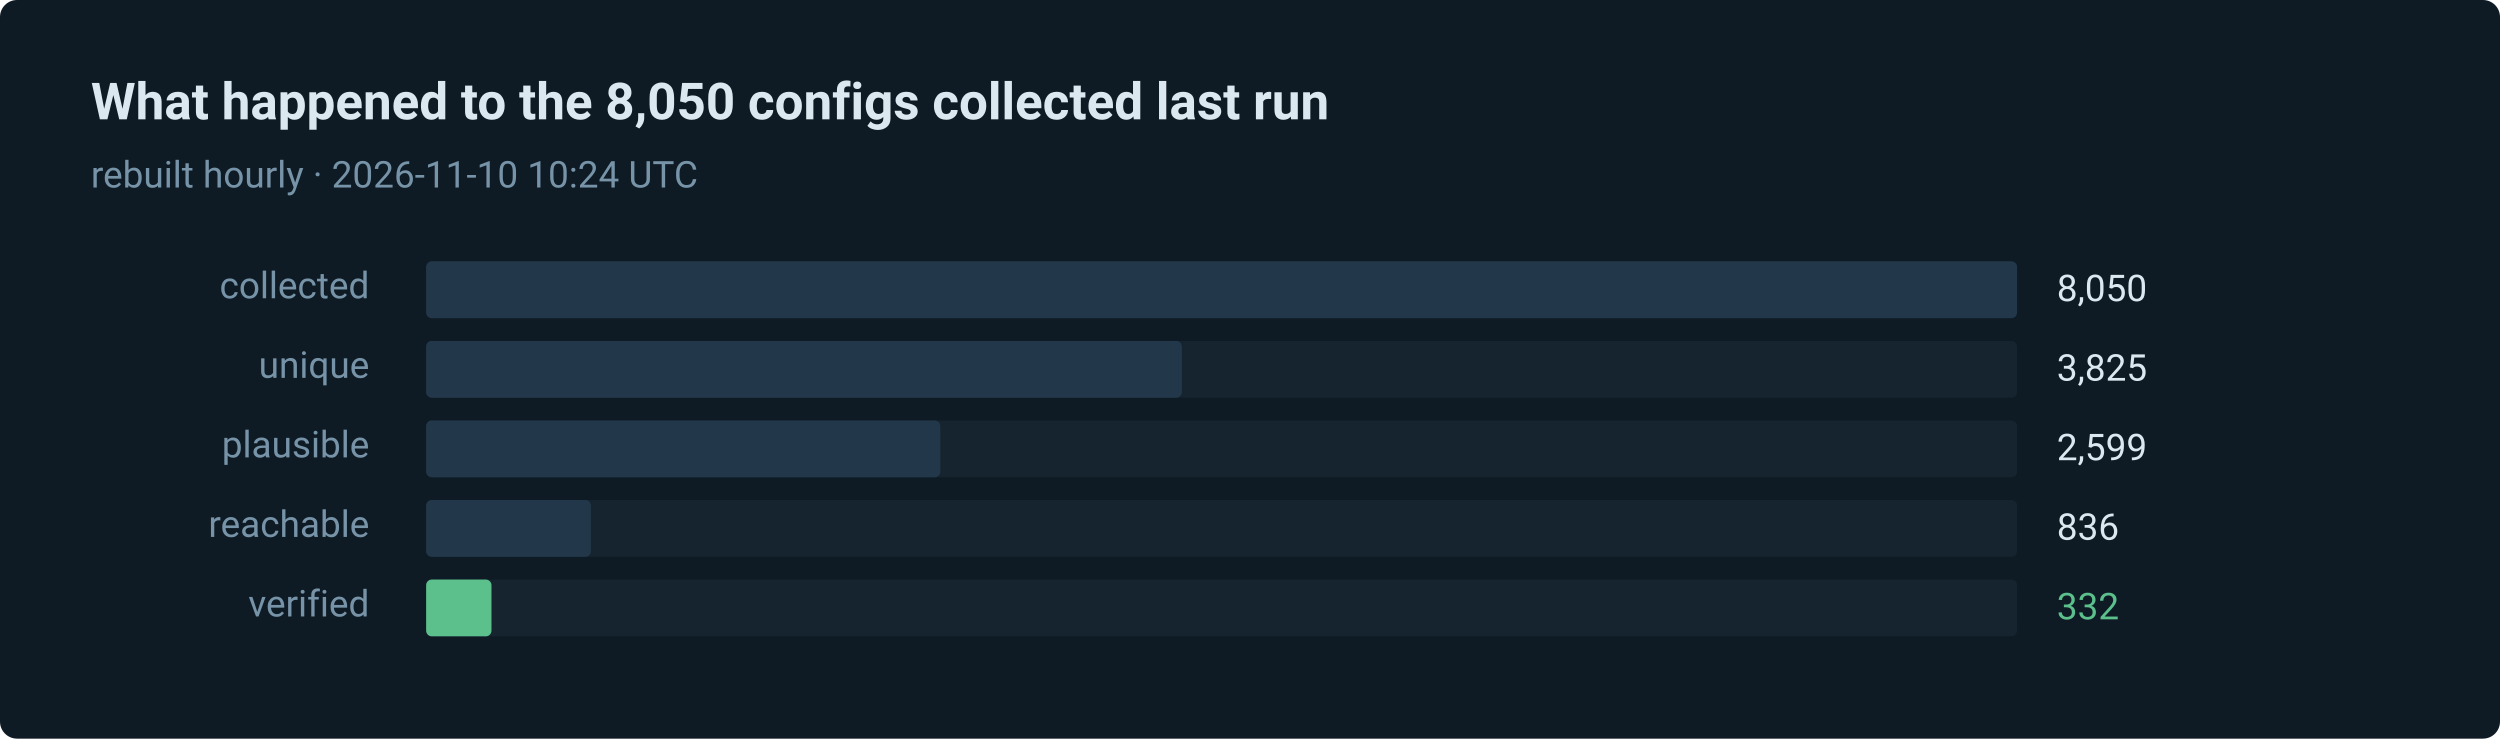
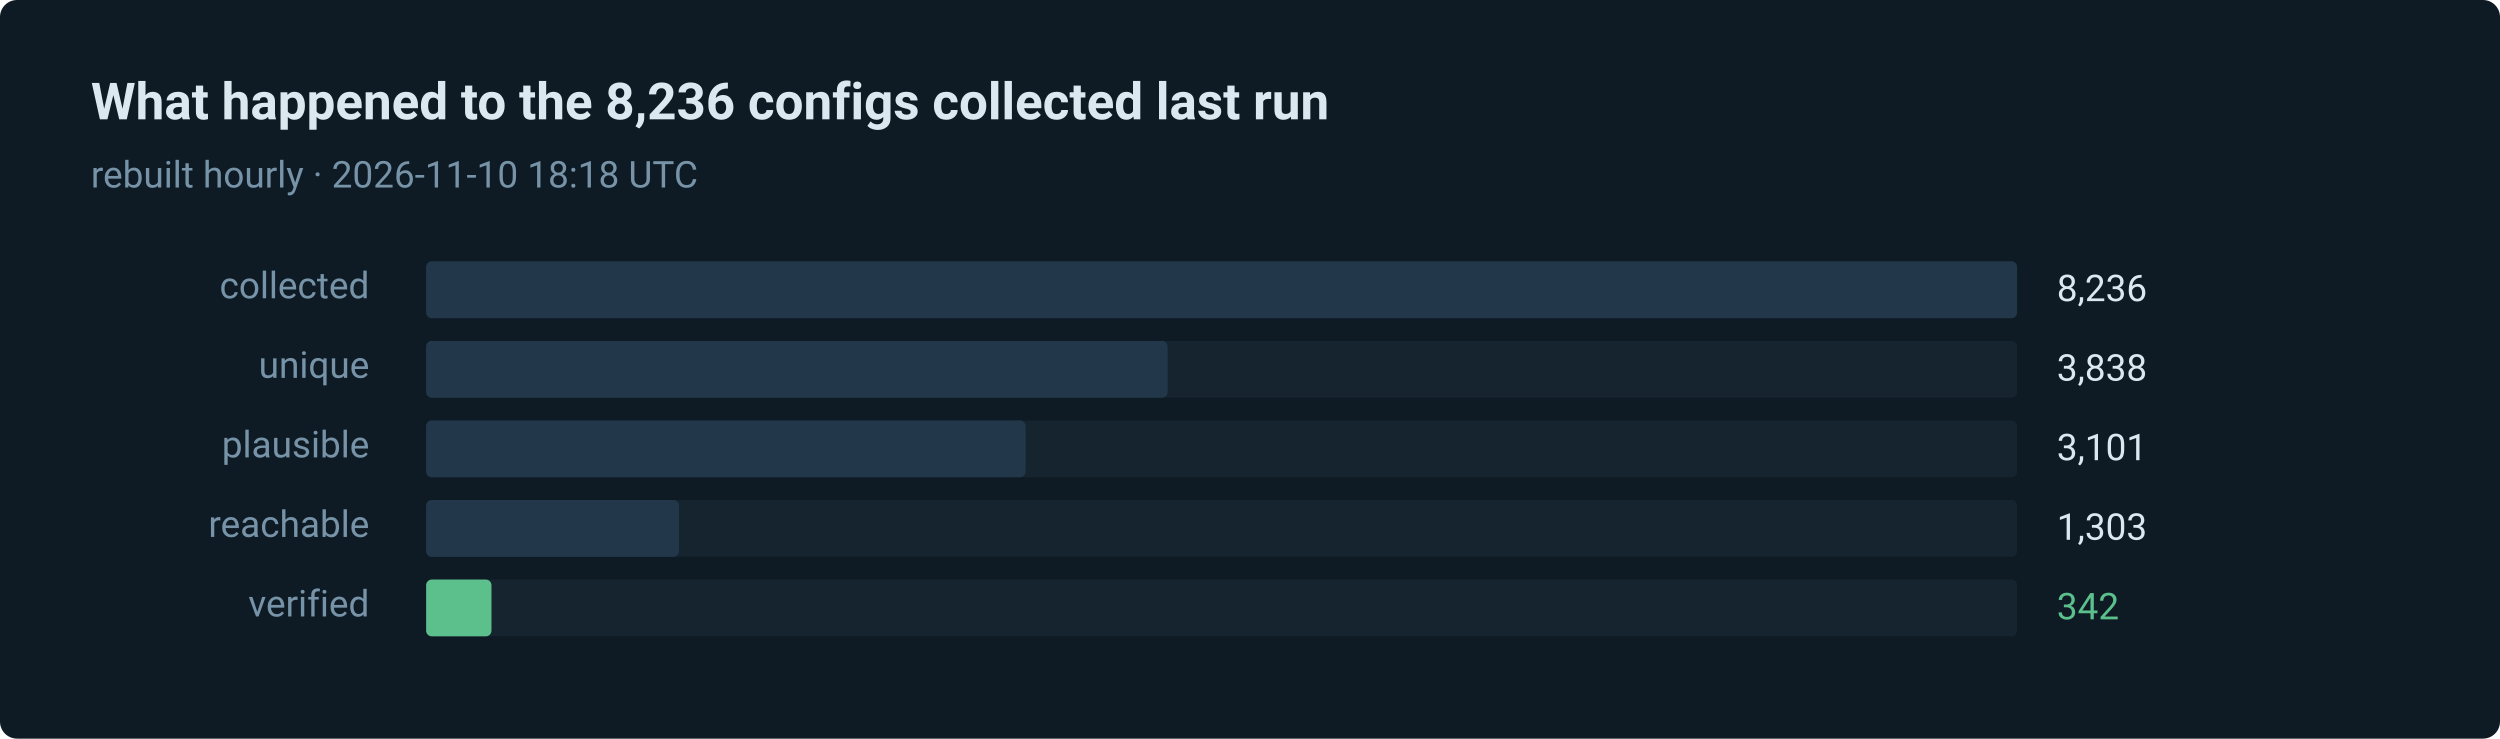
- <svg xmlns="http://www.w3.org/2000/svg" width="880" height="260" viewBox="0 0 880 260" role="img" aria-label="332 of 8050 routes verified in the last run">
+ <svg xmlns="http://www.w3.org/2000/svg" width="880" height="260" viewBox="0 0 880 260" role="img" aria-label="342 of 8236 routes verified in the last run">
  <style>text { font-family: ui-sans-serif, system-ui, -apple-system, 'Segoe UI', Roboto, 'Helvetica Neue', Arial, sans-serif; }</style>
  <rect width="880" height="260" rx="6" fill="#0e1a24" />
-   <text x="32" y="42" fill="#dce8f0" font-size="18" font-weight="600">What happened to the 8,050 configs collected last run</text>
-   <text x="32" y="66" fill="#7793a8" font-size="13">rebuilt hourly · 2026-11-10 10:24 UTC</text>
+   <text x="32" y="42" fill="#dce8f0" font-size="18" font-weight="600">What happened to the 8,236 configs collected last run</text>
+   <text x="32" y="66" fill="#7793a8" font-size="13">rebuilt hourly · 2026-11-10 18:18 UTC</text>
  <text x="130" y="105" fill="#7793a8" font-size="13" text-anchor="end">collected</text>
  <rect x="150" y="92" width="560" height="20" rx="2" fill="#15242f" />
  <rect x="150" y="92" width="560" height="20" rx="2" fill="#22384a" />
-   <text x="724" y="106" fill="#dce8f0" font-size="13">8,050</text>
+   <text x="724" y="106" fill="#dce8f0" font-size="13">8,236</text>
  <text x="130" y="133" fill="#7793a8" font-size="13" text-anchor="end">unique</text>
  <rect x="150" y="120" width="560" height="20" rx="2" fill="#15242f" />
-   <rect x="150" y="120" width="266" height="20" rx="2" fill="#22384a" />
-   <text x="724" y="134" fill="#dce8f0" font-size="13">3,825</text>
+   <rect x="150" y="120" width="261" height="20" rx="2" fill="#22384a" />
+   <text x="724" y="134" fill="#dce8f0" font-size="13">3,838</text>
  <text x="130" y="161" fill="#7793a8" font-size="13" text-anchor="end">plausible</text>
  <rect x="150" y="148" width="560" height="20" rx="2" fill="#15242f" />
-   <rect x="150" y="148" width="181" height="20" rx="2" fill="#22384a" />
-   <text x="724" y="162" fill="#dce8f0" font-size="13">2,599</text>
+   <rect x="150" y="148" width="211" height="20" rx="2" fill="#22384a" />
+   <text x="724" y="162" fill="#dce8f0" font-size="13">3,101</text>
  <text x="130" y="189" fill="#7793a8" font-size="13" text-anchor="end">reachable</text>
  <rect x="150" y="176" width="560" height="20" rx="2" fill="#15242f" />
-   <rect x="150" y="176" width="58" height="20" rx="2" fill="#22384a" />
-   <text x="724" y="190" fill="#dce8f0" font-size="13">836</text>
+   <rect x="150" y="176" width="89" height="20" rx="2" fill="#22384a" />
+   <text x="724" y="190" fill="#dce8f0" font-size="13">1,303</text>
  <text x="130" y="217" fill="#7793a8" font-size="13" text-anchor="end">verified</text>
  <rect x="150" y="204" width="560" height="20" rx="2" fill="#15242f" />
  <rect x="150" y="204" width="23" height="20" rx="2" fill="#5bc08c" />
-   <text x="724" y="218" fill="#5bc08c" font-size="13">332</text>
+   <text x="724" y="218" fill="#5bc08c" font-size="13">342</text>
</svg>
